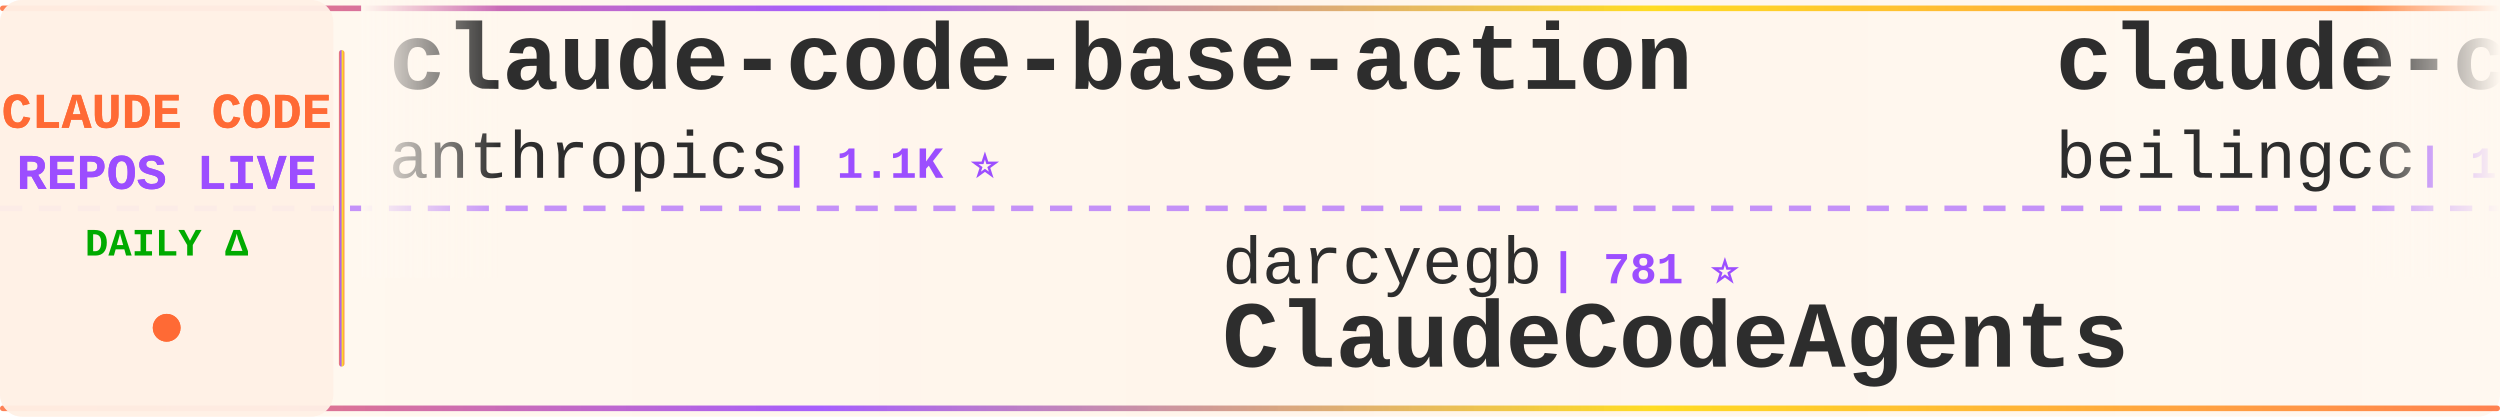
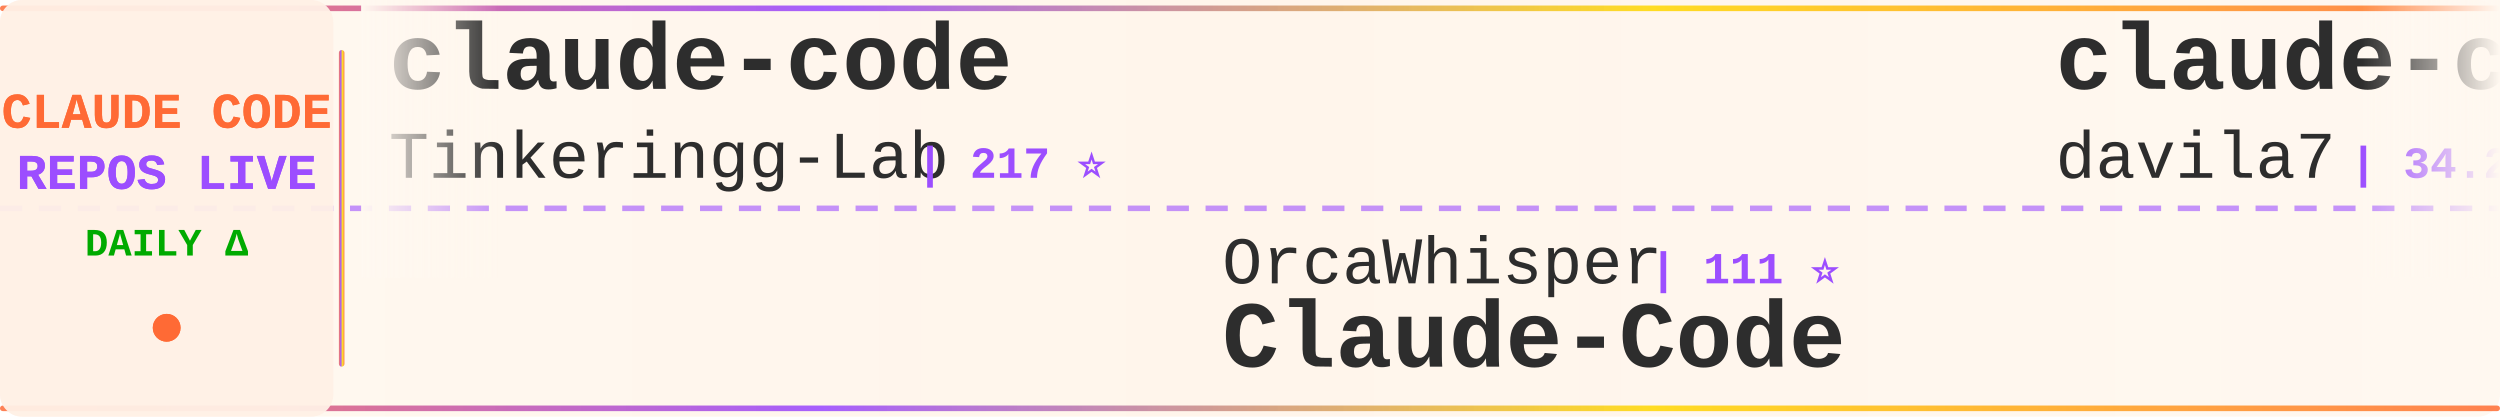
<svg xmlns="http://www.w3.org/2000/svg" width="900" height="150">
  <defs>
    <linearGradient id="tickerBg" x1="0%" y1="0%" x2="100%" y2="0%">
      <stop offset="0%" style="stop-color:#fff8f0;stop-opacity:0.98" />
      <stop offset="50%" style="stop-color:#fff5eb;stop-opacity:1" />
      <stop offset="100%" style="stop-color:#fff8f0;stop-opacity:0.98" />
    </linearGradient>
    <linearGradient id="borderGrad" x1="0%" y1="0%" x2="100%" y2="0%">
      <stop offset="0%" style="stop-color:#FF6B35;stop-opacity:0.85">
        <animate attributeName="stop-opacity" values="0.85;1;0.85" dur="2s" repeatCount="indefinite" />
      </stop>
      <stop offset="33%" style="stop-color:#9C4EFF;stop-opacity:0.9">
        <animate attributeName="stop-opacity" values="0.9;1;0.9" dur="2.2s" repeatCount="indefinite" />
      </stop>
      <stop offset="66%" style="stop-color:#FFD700;stop-opacity:0.85">
        <animate attributeName="stop-opacity" values="0.85;1;0.85" dur="1.8s" repeatCount="indefinite" />
      </stop>
      <stop offset="100%" style="stop-color:#FF6B35;stop-opacity:0.85">
        <animate attributeName="stop-opacity" values="0.85;1;0.85" dur="2s" repeatCount="indefinite" />
      </stop>
    </linearGradient>
    <filter id="textGlow">
      <feGaussianBlur stdDeviation="0.15" result="coloredBlur" />
      <feMerge>
        <feMergeNode in="coloredBlur" />
        <feMergeNode in="SourceGraphic" />
      </feMerge>
    </filter>
    <filter id="metricGlow">
      <feGaussianBlur stdDeviation="0.2" result="coloredBlur" />
      <feMerge>
        <feMergeNode in="coloredBlur" />
        <feMergeNode in="SourceGraphic" />
      </feMerge>
    </filter>
    <linearGradient id="leftFade" x1="0%" y1="0%" x2="100%" y2="0%">
      <stop offset="0%" style="stop-color:#fff8f0;stop-opacity:1" />
      <stop offset="100%" style="stop-color:#fff8f0;stop-opacity:0" />
    </linearGradient>
    <linearGradient id="rightFade" x1="0%" y1="0%" x2="100%" y2="0%">
      <stop offset="0%" style="stop-color:#fff8f0;stop-opacity:0" />
      <stop offset="100%" style="stop-color:#fff8f0;stop-opacity:1" />
    </linearGradient>
  </defs>
  <rect width="900" height="150" fill="url(#tickerBg)" rx="8" />
  <rect x="0" y="2" width="900" height="2" fill="url(#borderGrad)" rx="1" />
  <rect x="0" y="146" width="900" height="2" fill="url(#borderGrad)" rx="1" />
  <line x1="0" y1="75" x2="900" y2="75" stroke="#9C4EFF" stroke-width="2" stroke-dasharray="8 6" opacity="0.6" />
  <rect x="0" y="0" width="120" height="150" fill="#fff0e6" opacity="0.95" rx="8" />
  <text x="60" y="46" font-family="'Courier New', monospace" font-size="18" font-weight="bold" fill="#FF6B35" text-anchor="middle" filter="url(#textGlow)">
    CLAUDE CODE
  </text>
  <text x="60" y="68" font-family="'Courier New', monospace" font-size="18" font-weight="bold" fill="#9C4EFF" text-anchor="middle" filter="url(#textGlow)">
    REPOS LIVE
  </text>
  <text x="60" y="92" font-family="'Courier New', monospace" font-size="14" font-weight="bold" fill="#00aa00" text-anchor="middle">
    DAILY Δ
  </text>
  <circle cx="60" cy="118" r="5" fill="#FF6B35" filter="url(#metricGlow)">
    <animate attributeName="r" values="4;6;4" dur="1.5s" repeatCount="indefinite" />
    <animate attributeName="opacity" values="0.6;1;0.6" dur="1.5s" repeatCount="indefinite" />
  </circle>
  <rect x="122" y="18" width="2" height="114" fill="url(#borderGrad)" rx="1" />
  <clipPath id="tickerClip">
    <rect x="130" y="0" width="770" height="150" />
  </clipPath>
  <g clip-path="url(#tickerClip)">
    <g id="tickerItems">
      <animateTransform attributeName="transform" attributeType="XML" type="translate" from="0 0" to="-3000 0" dur="54s" repeatCount="indefinite" />
      <g transform="translate(0, 0)">
-         <text x="140" y="32" font-family="'Courier New', monospace" font-size="34" font-weight="bold" fill="#2d2d2d">claude-code-base-action</text>
-         <text x="140" y="64" font-family="'Courier New', monospace" font-size="24" font-weight="normal" fill="#2d2d2d" opacity="1.0">anthropics</text>
-         <text x="282" y="64" font-family="'Courier New', monospace" font-size="16" font-weight="bold" fill="#9C4EFF"> | 1.1K ⭐</text>
+         <text x="140" y="32" font-family="'Courier New', monospace" font-size="34" font-weight="bold" fill="#2d2d2d">claude-code</text>
+         <text x="140" y="64" font-family="'Courier New', monospace" font-size="24" font-weight="normal" fill="#2d2d2d" opacity="1.0">Tinkeringg-Lab</text>
+         <text x="330" y="64" font-family="'Courier New', monospace" font-size="16" font-weight="bold" fill="#9C4EFF"> | 217 ⭐</text>
      </g>
      <g transform="translate(300, 0)">
-         <text x="140" y="102" font-family="'Courier New', monospace" font-size="24" font-weight="normal" fill="#2d2d2d" opacity="1.0">darcyegb</text>
-         <text x="258" y="102" font-family="'Courier New', monospace" font-size="16" font-weight="bold" fill="#9C4EFF"> | 781 ⭐</text>
-         <text x="140" y="132" font-family="'Courier New', monospace" font-size="34" font-weight="bold" fill="#2d2d2d">ClaudeCodeAgents</text>
+         <text x="140" y="102" font-family="'Courier New', monospace" font-size="24" font-weight="normal" fill="#2d2d2d" opacity="1.0">OrcaWhisper</text>
+         <text x="294" y="102" font-family="'Courier New', monospace" font-size="16" font-weight="bold" fill="#9C4EFF"> | 111 ⭐</text>
+         <text x="140" y="132" font-family="'Courier New', monospace" font-size="34" font-weight="bold" fill="#2d2d2d">Claude-Code</text>
      </g>
      <g transform="translate(600, 0)">
-         <text x="140" y="32" font-family="'Courier New', monospace" font-size="34" font-weight="bold" fill="#2d2d2d">claude-code</text>
-         <text x="140" y="64" font-family="'Courier New', monospace" font-size="24" font-weight="normal" fill="#2d2d2d" opacity="1.0">beilingcc</text>
-         <text x="270" y="64" font-family="'Courier New', monospace" font-size="16" font-weight="bold" fill="#9C4EFF"> | 104 ⭐</text>
+         <text x="140" y="32" font-family="'Courier New', monospace" font-size="34" font-weight="bold" fill="#2d2d2d">claude-code-templates</text>
+         <text x="140" y="64" font-family="'Courier New', monospace" font-size="24" font-weight="normal" fill="#2d2d2d" opacity="1.0">davila7</text>
+         <text x="246" y="64" font-family="'Courier New', monospace" font-size="16" font-weight="bold" fill="#9C4EFF"> | 34.2K ⭐ +25</text>
      </g>
      <g transform="translate(900, 0)">
-         <text x="140" y="102" font-family="'Courier New', monospace" font-size="24" font-weight="normal" fill="#2d2d2d" opacity="1.0">anthropics</text>
-         <text x="282" y="102" font-family="'Courier New', monospace" font-size="16" font-weight="bold" fill="#9C4EFF"> | 7.1K ⭐ +4</text>
-         <text x="140" y="132" font-family="'Courier New', monospace" font-size="34" font-weight="bold" fill="#2d2d2d">claude-code-security-rev...</text>
+         <text x="140" y="102" font-family="'Courier New', monospace" font-size="24" font-weight="normal" fill="#2d2d2d" opacity="1.0">tanbiralam</text>
+         <text x="282" y="102" font-family="'Courier New', monospace" font-size="16" font-weight="bold" fill="#9C4EFF"> | 2.4K ⭐ +1</text>
+         <text x="140" y="132" font-family="'Courier New', monospace" font-size="34" font-weight="bold" fill="#2d2d2d">claude-code</text>
      </g>
      <g transform="translate(1200, 0)">
-         <text x="140" y="32" font-family="'Courier New', monospace" font-size="34" font-weight="bold" fill="#2d2d2d">collection-claude-code-s...</text>
-         <text x="140" y="64" font-family="'Courier New', monospace" font-size="24" font-weight="normal" fill="#2d2d2d" opacity="1.0">chauncygu</text>
-         <text x="270" y="64" font-family="'Courier New', monospace" font-size="16" font-weight="bold" fill="#9C4EFF"> | 2.9K ⭐ +1</text>
+         <text x="140" y="32" font-family="'Courier New', monospace" font-size="34" font-weight="bold" fill="#2d2d2d">claude-code-guide</text>
+         <text x="140" y="64" font-family="'Courier New', monospace" font-size="24" font-weight="normal" fill="#2d2d2d" opacity="1.0">Cranot</text>
+         <text x="234" y="64" font-family="'Courier New', monospace" font-size="16" font-weight="bold" fill="#9C4EFF"> | 2.9K ⭐</text>
      </g>
      <g transform="translate(1500, 0)">
-         <text x="140" y="102" font-family="'Courier New', monospace" font-size="24" font-weight="normal" fill="#2d2d2d" opacity="1.0">Cranot</text>
-         <text x="234" y="102" font-family="'Courier New', monospace" font-size="16" font-weight="bold" fill="#9C4EFF"> | 2.9K ⭐</text>
-         <text x="140" y="132" font-family="'Courier New', monospace" font-size="34" font-weight="bold" fill="#2d2d2d">claude-code-guide</text>
+         <text x="140" y="102" font-family="'Courier New', monospace" font-size="24" font-weight="normal" fill="#2d2d2d" opacity="1.0">Yuyz0112</text>
+         <text x="258" y="102" font-family="'Courier New', monospace" font-size="16" font-weight="bold" fill="#9C4EFF"> | 2.5K ⭐ +1</text>
+         <text x="140" y="132" font-family="'Courier New', monospace" font-size="34" font-weight="bold" fill="#2d2d2d">claude-code-reverse</text>
      </g>
      <g transform="translate(1800, 0)">
-         <text x="140" y="32" font-family="'Courier New', monospace" font-size="34" font-weight="bold" fill="#2d2d2d">claude-code</text>
-         <text x="140" y="64" font-family="'Courier New', monospace" font-size="24" font-weight="normal" fill="#2d2d2d" opacity="1.0">Onewon</text>
-         <text x="234" y="64" font-family="'Courier New', monospace" font-size="16" font-weight="bold" fill="#9C4EFF"> | 182 ⭐</text>
+         <text x="140" y="32" font-family="'Courier New', monospace" font-size="34" font-weight="bold" fill="#2d2d2d">awesome-claude-code-tool...</text>
+         <text x="140" y="64" font-family="'Courier New', monospace" font-size="24" font-weight="normal" fill="#2d2d2d" opacity="1.0">rohitg00</text>
+         <text x="258" y="64" font-family="'Courier New', monospace" font-size="16" font-weight="bold" fill="#9C4EFF"> | 2.9K ⭐ +2</text>
      </g>
      <g transform="translate(2100, 0)">
-         <text x="140" y="102" font-family="'Courier New', monospace" font-size="24" font-weight="normal" fill="#2d2d2d" opacity="1.0">fazxes</text>
-         <text x="234" y="102" font-family="'Courier New', monospace" font-size="16" font-weight="bold" fill="#9C4EFF"> | 248 ⭐</text>
-         <text x="140" y="132" font-family="'Courier New', monospace" font-size="34" font-weight="bold" fill="#2d2d2d">Claude-code</text>
+         <text x="140" y="102" font-family="'Courier New', monospace" font-size="24" font-weight="normal" fill="#2d2d2d" opacity="1.0">777genius</text>
+         <text x="270" y="102" font-family="'Courier New', monospace" font-size="16" font-weight="bold" fill="#9C4EFF"> | 941 ⭐ -1</text>
+         <text x="140" y="132" font-family="'Courier New', monospace" font-size="34" font-weight="bold" fill="#2d2d2d">claude-code-source-code</text>
      </g>
      <g transform="translate(2400, 0)">
-         <text x="140" y="32" font-family="'Courier New', monospace" font-size="34" font-weight="bold" fill="#2d2d2d">claude-code-settings</text>
-         <text x="140" y="64" font-family="'Courier New', monospace" font-size="24" font-weight="normal" fill="#2d2d2d" opacity="1.0">feiskyer</text>
-         <text x="258" y="64" font-family="'Courier New', monospace" font-size="16" font-weight="bold" fill="#9C4EFF"> | 1.7K ⭐ +2</text>
+         <text x="140" y="32" font-family="'Courier New', monospace" font-size="34" font-weight="bold" fill="#2d2d2d">claude-code-workflows</text>
+         <text x="140" y="64" font-family="'Courier New', monospace" font-size="24" font-weight="normal" fill="#2d2d2d" opacity="1.0">OneRedOak</text>
+         <text x="270" y="64" font-family="'Courier New', monospace" font-size="16" font-weight="bold" fill="#9C4EFF"> | 3.9K ⭐</text>
      </g>
      <g transform="translate(2700, 0)">
-         <text x="140" y="102" font-family="'Courier New', monospace" font-size="24" font-weight="normal" fill="#2d2d2d" opacity="1.0">huangjia2019</text>
-         <text x="306" y="102" font-family="'Courier New', monospace" font-size="16" font-weight="bold" fill="#9C4EFF"> | 1.2K ⭐</text>
-         <text x="140" y="132" font-family="'Courier New', monospace" font-size="34" font-weight="bold" fill="#2d2d2d">claude-code-engineering</text>
+         <text x="140" y="102" font-family="'Courier New', monospace" font-size="24" font-weight="normal" fill="#2d2d2d" opacity="1.0">kodu-ai</text>
+         <text x="246" y="102" font-family="'Courier New', monospace" font-size="16" font-weight="bold" fill="#9C4EFF"> | 5.2K ⭐</text>
+         <text x="140" y="132" font-family="'Courier New', monospace" font-size="34" font-weight="bold" fill="#2d2d2d">claude-coder</text>
      </g>
      <g transform="translate(3000, 0)">
-         <text x="140" y="32" font-family="'Courier New', monospace" font-size="34" font-weight="bold" fill="#2d2d2d">claude-code-base-action</text>
-         <text x="140" y="64" font-family="'Courier New', monospace" font-size="24" font-weight="normal" fill="#2d2d2d" opacity="1.0">anthropics</text>
-         <text x="282" y="64" font-family="'Courier New', monospace" font-size="16" font-weight="bold" fill="#9C4EFF"> | 1.1K ⭐</text>
+         <text x="140" y="32" font-family="'Courier New', monospace" font-size="34" font-weight="bold" fill="#2d2d2d">claude-code</text>
+         <text x="140" y="64" font-family="'Courier New', monospace" font-size="24" font-weight="normal" fill="#2d2d2d" opacity="1.0">Tinkeringg-Lab</text>
+         <text x="330" y="64" font-family="'Courier New', monospace" font-size="16" font-weight="bold" fill="#9C4EFF"> | 217 ⭐</text>
      </g>
      <g transform="translate(3300, 0)">
-         <text x="140" y="102" font-family="'Courier New', monospace" font-size="24" font-weight="normal" fill="#2d2d2d" opacity="1.0">darcyegb</text>
-         <text x="258" y="102" font-family="'Courier New', monospace" font-size="16" font-weight="bold" fill="#9C4EFF"> | 781 ⭐</text>
-         <text x="140" y="132" font-family="'Courier New', monospace" font-size="34" font-weight="bold" fill="#2d2d2d">ClaudeCodeAgents</text>
+         <text x="140" y="102" font-family="'Courier New', monospace" font-size="24" font-weight="normal" fill="#2d2d2d" opacity="1.0">OrcaWhisper</text>
+         <text x="294" y="102" font-family="'Courier New', monospace" font-size="16" font-weight="bold" fill="#9C4EFF"> | 111 ⭐</text>
+         <text x="140" y="132" font-family="'Courier New', monospace" font-size="34" font-weight="bold" fill="#2d2d2d">Claude-Code</text>
      </g>
      <g transform="translate(3600, 0)">
-         <text x="140" y="32" font-family="'Courier New', monospace" font-size="34" font-weight="bold" fill="#2d2d2d">claude-code</text>
-         <text x="140" y="64" font-family="'Courier New', monospace" font-size="24" font-weight="normal" fill="#2d2d2d" opacity="1.0">beilingcc</text>
-         <text x="270" y="64" font-family="'Courier New', monospace" font-size="16" font-weight="bold" fill="#9C4EFF"> | 104 ⭐</text>
+         <text x="140" y="32" font-family="'Courier New', monospace" font-size="34" font-weight="bold" fill="#2d2d2d">claude-code-templates</text>
+         <text x="140" y="64" font-family="'Courier New', monospace" font-size="24" font-weight="normal" fill="#2d2d2d" opacity="1.0">davila7</text>
+         <text x="246" y="64" font-family="'Courier New', monospace" font-size="16" font-weight="bold" fill="#9C4EFF"> | 34.2K ⭐ +25</text>
      </g>
      <g transform="translate(3900, 0)">
-         <text x="140" y="102" font-family="'Courier New', monospace" font-size="24" font-weight="normal" fill="#2d2d2d" opacity="1.0">anthropics</text>
-         <text x="282" y="102" font-family="'Courier New', monospace" font-size="16" font-weight="bold" fill="#9C4EFF"> | 7.1K ⭐ +4</text>
-         <text x="140" y="132" font-family="'Courier New', monospace" font-size="34" font-weight="bold" fill="#2d2d2d">claude-code-security-rev...</text>
+         <text x="140" y="102" font-family="'Courier New', monospace" font-size="24" font-weight="normal" fill="#2d2d2d" opacity="1.0">tanbiralam</text>
+         <text x="282" y="102" font-family="'Courier New', monospace" font-size="16" font-weight="bold" fill="#9C4EFF"> | 2.4K ⭐ +1</text>
+         <text x="140" y="132" font-family="'Courier New', monospace" font-size="34" font-weight="bold" fill="#2d2d2d">claude-code</text>
      </g>
    </g>
  </g>
  <rect x="130" y="0" width="50" height="100" fill="url(#leftFade)" />
  <rect x="850" y="0" width="50" height="100" fill="url(#rightFade)" />
</svg>
